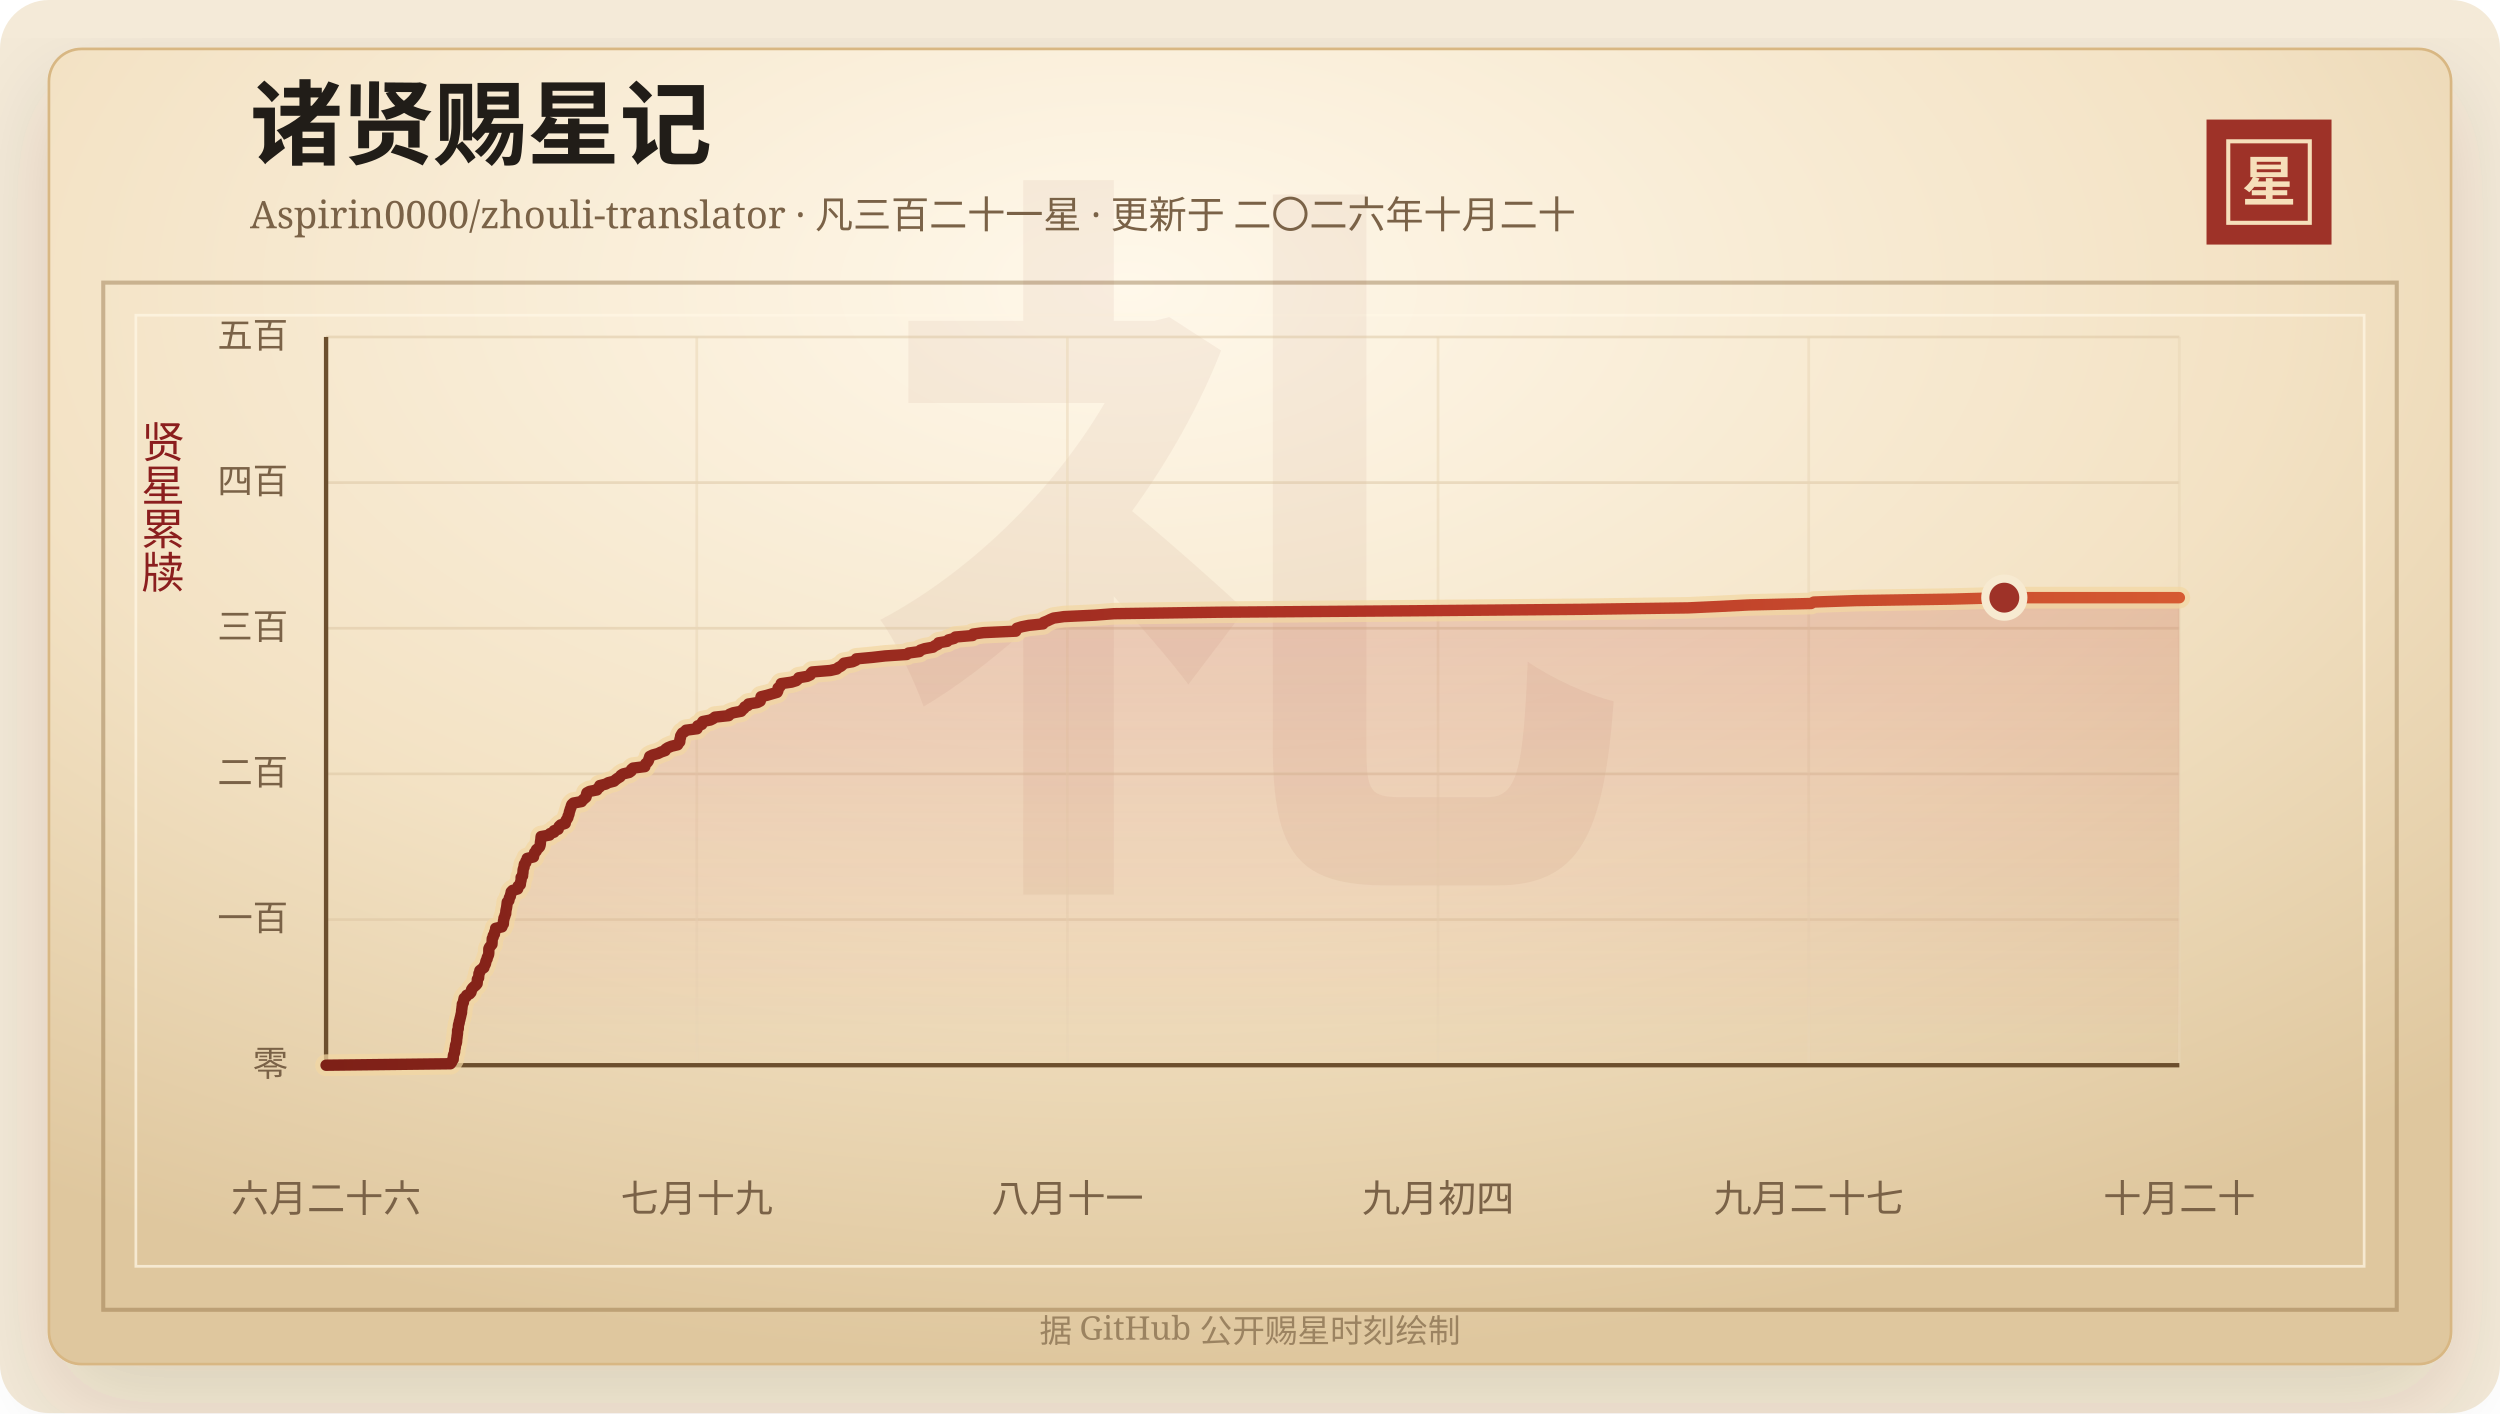
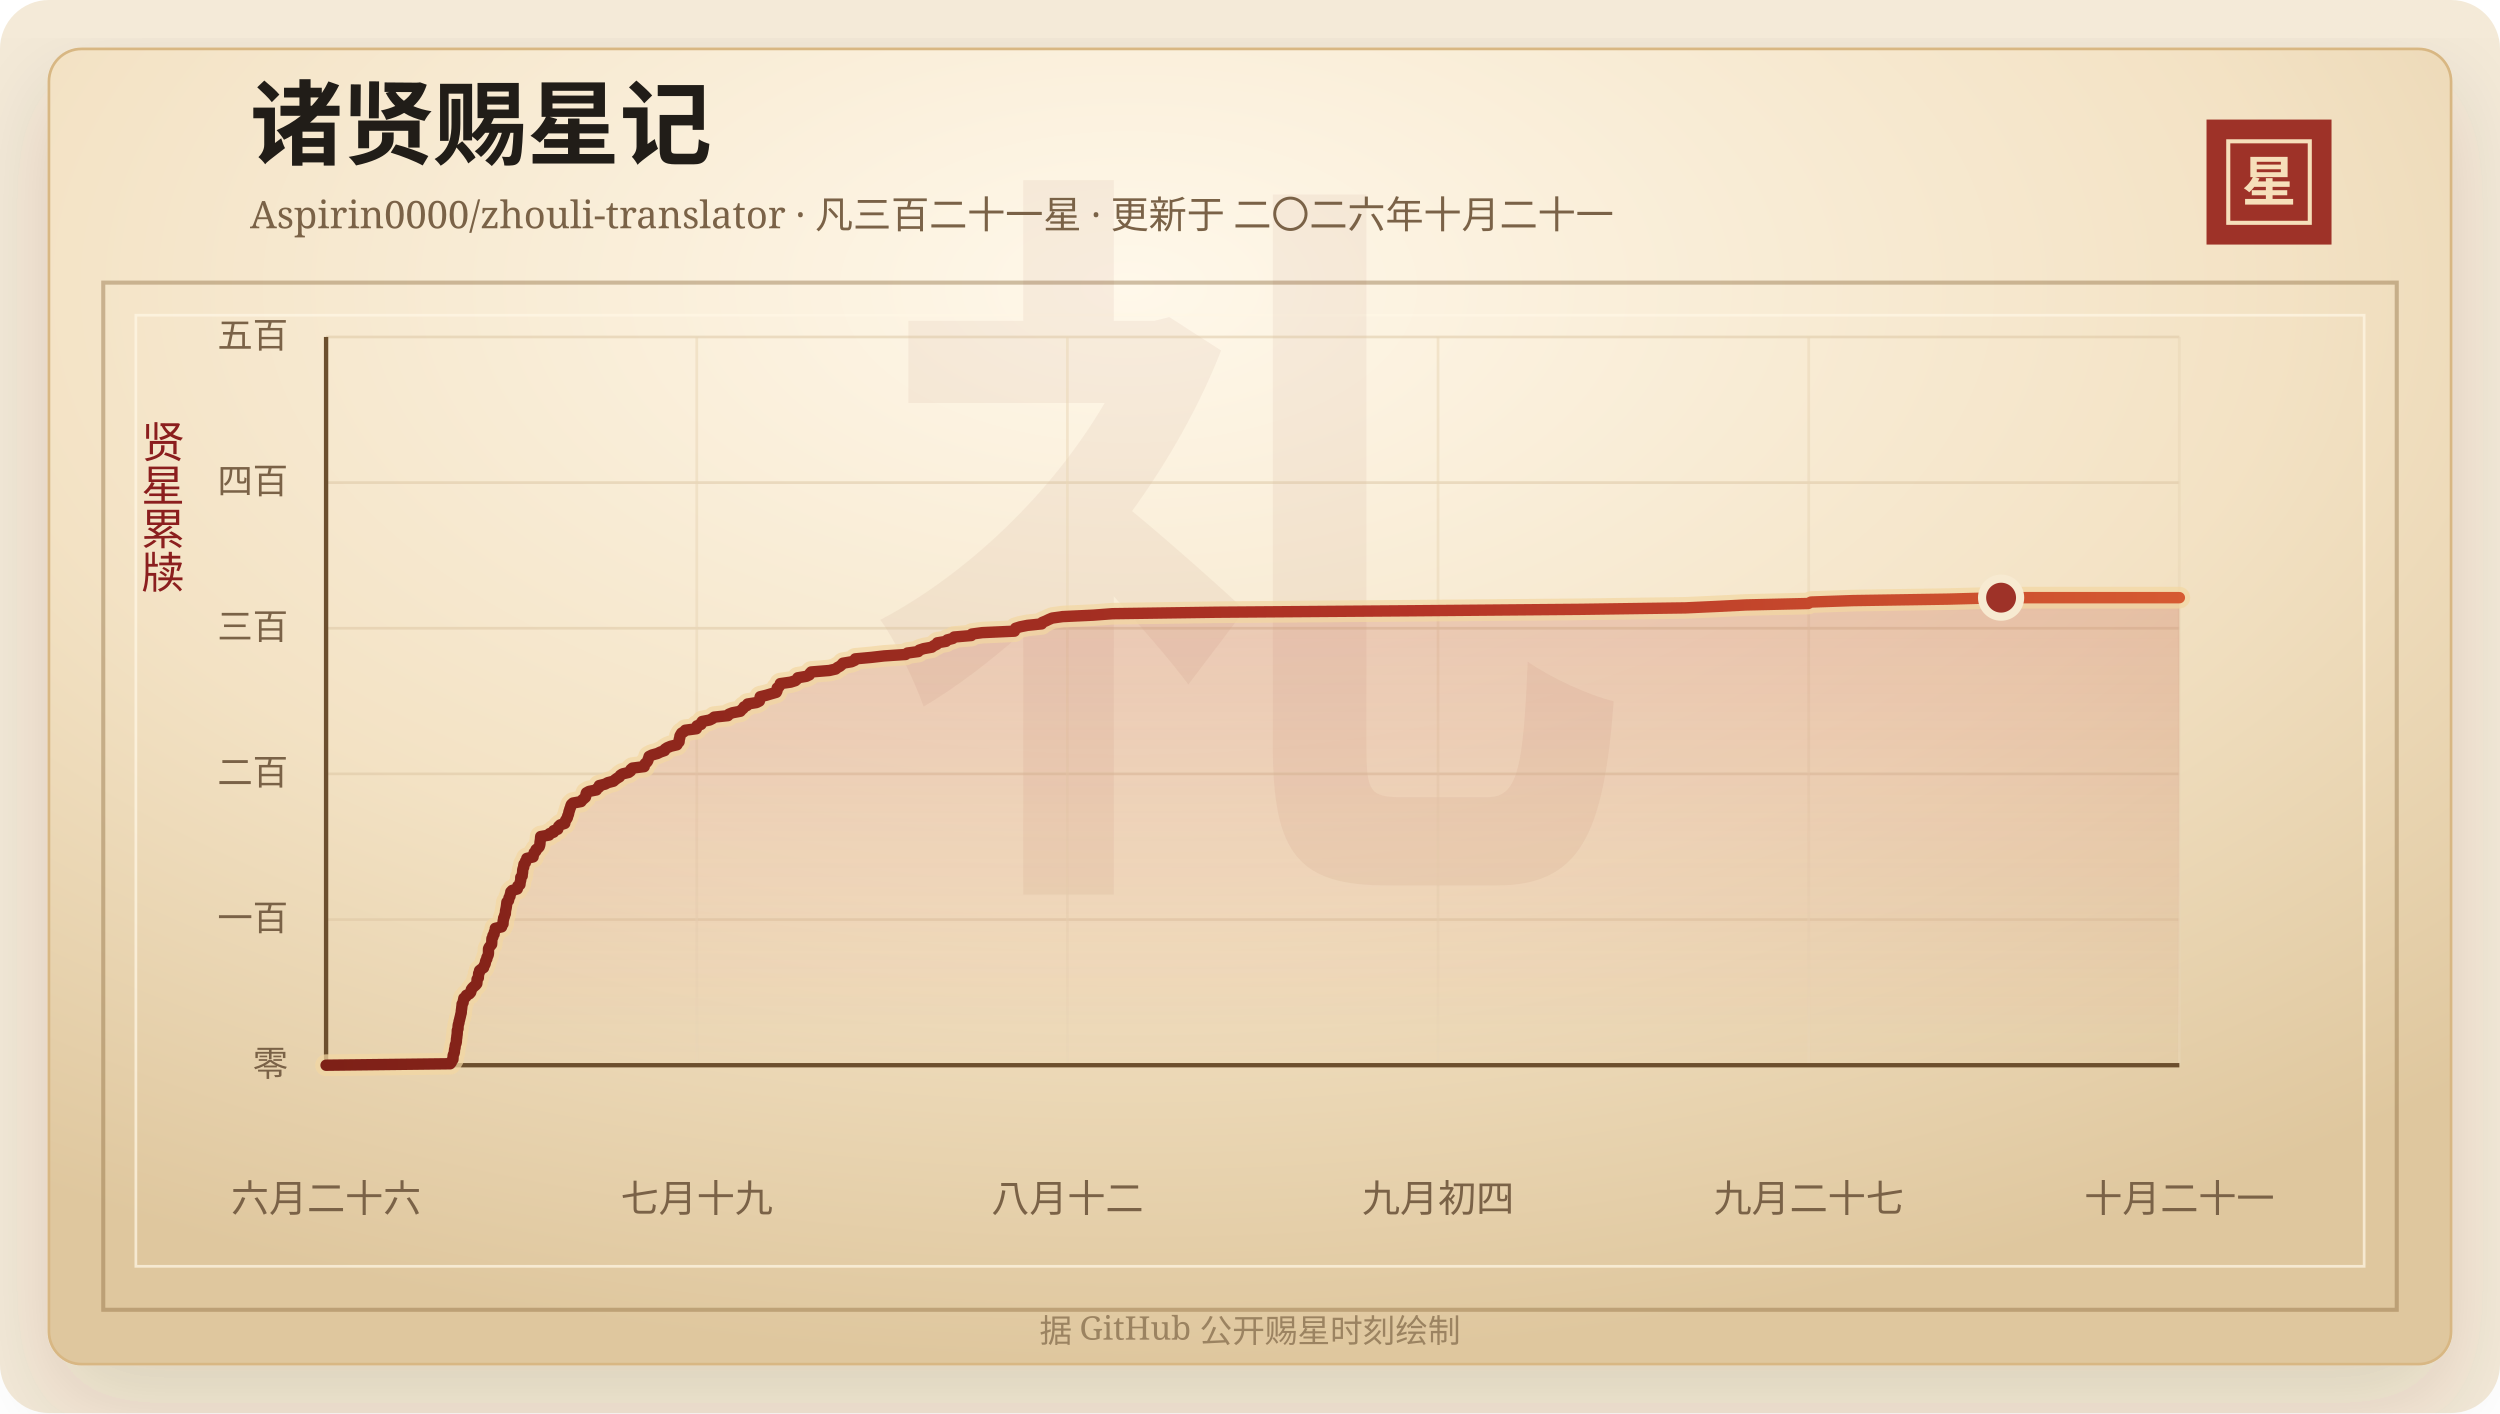
<svg xmlns="http://www.w3.org/2000/svg" width="920" height="520" viewBox="0 0 920 520" role="img" aria-labelledby="title desc">
  <defs>
    <linearGradient id="line" x1="0" x2="1" y1="0" y2="0">
      <stop offset="0%" stop-color="#7d2017" />
      <stop offset="58%" stop-color="#b33426" />
      <stop offset="100%" stop-color="#d65a32" />
    </linearGradient>
    <linearGradient id="area" x1="0" x2="0" y1="0" y2="1">
      <stop offset="0%" stop-color="#b33426" stop-opacity="0.2" />
      <stop offset="100%" stop-color="#b33426" stop-opacity="0" />
    </linearGradient>
    <radialGradient id="paper" cx="45%" cy="18%" r="82%">
      <stop offset="0%" stop-color="#fff8ea" />
      <stop offset="58%" stop-color="#f3e2c4" />
      <stop offset="100%" stop-color="#dfc79e" />
    </radialGradient>
    <filter id="shadow" x="-20%" y="-20%" width="140%" height="140%">
      <feDropShadow dx="0" dy="14" stdDeviation="18" flood-color="#3b2a20" flood-opacity="0.14" />
    </filter>
  </defs>
  <rect width="920" height="520" rx="18" fill="#f4ead8" />
  <rect x="18" y="18" width="884" height="484" rx="12" fill="url(#paper)" stroke="#d8b783" filter="url(#shadow)" />
  <rect x="38" y="104" width="844" height="378" fill="none" stroke="#8c6b3f" stroke-opacity="0.42" stroke-width="1.5" />
  <rect x="50" y="116" width="820" height="350" fill="none" stroke="#fff7e5" stroke-opacity="0.72" />
  <text x="460" y="304" text-anchor="middle" fill="#8c342a" fill-opacity="0.06" font-family="Songti SC, STSong, SimSun, serif" font-size="280" font-weight="700">礼</text>
  <text x="92" y="58" fill="#211d18" font-family="Songti SC, STSong, SimSun, serif" font-size="34" font-weight="700">诸贤赐星记</text>
-   <text x="92" y="84" fill="#7a6247" font-family="Songti SC, STSong, SimSun, serif" font-size="14.0">Aspirin0000/zhouli-translator · 凡三百二十一星 · 更新于 二〇二六年十月二十</text>
+   <text x="92" y="84" fill="#7a6247" font-family="Songti SC, STSong, SimSun, serif" font-size="14.0">Aspirin0000/zhouli-translator · 凡三百二十一星 · 更新于 二〇二六年十月二十一</text>
  <rect x="812" y="44" width="46" height="46" fill="#9e3228" />
  <rect x="820" y="52" width="30" height="30" fill="none" stroke="#f6dfba" stroke-width="1.5" />
  <text x="835" y="74" text-anchor="middle" fill="#f6dfba" font-family="Songti SC, STSong, SimSun, serif" font-size="20" font-weight="700">星</text>
  <text x="60" y="166" text-anchor="middle" fill="#8b1e1e" font-family="Songti SC, STSong, SimSun, serif" font-size="16" writing-mode="vertical-rl">贤星累牍</text>
  <line x1="120" y1="392.00" x2="802" y2="392.00" stroke="#d9c29e" stroke-opacity="0.48" />
  <text x="106" y="396.00" text-anchor="end" fill="#7a6247" font-family="Songti SC, STSong, SimSun, serif" font-size="13">零</text>
  <line x1="120" y1="338.40" x2="802" y2="338.40" stroke="#d9c29e" stroke-opacity="0.48" />
  <text x="106" y="342.40" text-anchor="end" fill="#7a6247" font-family="Songti SC, STSong, SimSun, serif" font-size="13">一百</text>
  <line x1="120" y1="284.80" x2="802" y2="284.80" stroke="#d9c29e" stroke-opacity="0.48" />
  <text x="106" y="288.80" text-anchor="end" fill="#7a6247" font-family="Songti SC, STSong, SimSun, serif" font-size="13">二百</text>
  <line x1="120" y1="231.20" x2="802" y2="231.20" stroke="#d9c29e" stroke-opacity="0.48" />
  <text x="106" y="235.20" text-anchor="end" fill="#7a6247" font-family="Songti SC, STSong, SimSun, serif" font-size="13">三百</text>
  <line x1="120" y1="177.60" x2="802" y2="177.60" stroke="#d9c29e" stroke-opacity="0.48" />
  <text x="106" y="181.60" text-anchor="end" fill="#7a6247" font-family="Songti SC, STSong, SimSun, serif" font-size="13">四百</text>
  <line x1="120" y1="124.00" x2="802" y2="124.00" stroke="#d9c29e" stroke-opacity="0.48" />
  <text x="106" y="128.00" text-anchor="end" fill="#7a6247" font-family="Songti SC, STSong, SimSun, serif" font-size="13">五百</text>
  <line x1="120.00" y1="124" x2="120.00" y2="392" stroke="#ead6b7" stroke-opacity="0.54" />
  <text x="120.00" y="446" text-anchor="middle" fill="#7a6247" font-family="Songti SC, STSong, SimSun, serif" font-size="14">六月二十六</text>
  <line x1="256.40" y1="124" x2="256.40" y2="392" stroke="#ead6b7" stroke-opacity="0.54" />
  <text x="256.40" y="446" text-anchor="middle" fill="#7a6247" font-family="Songti SC, STSong, SimSun, serif" font-size="14">七月十九</text>
  <line x1="392.80" y1="124" x2="392.80" y2="392" stroke="#ead6b7" stroke-opacity="0.54" />
-   <text x="392.80" y="446" text-anchor="middle" fill="#7a6247" font-family="Songti SC, STSong, SimSun, serif" font-size="14">八月十一</text>
+   <text x="392.80" y="446" text-anchor="middle" fill="#7a6247" font-family="Songti SC, STSong, SimSun, serif" font-size="14">八月十二</text>
  <line x1="529.20" y1="124" x2="529.20" y2="392" stroke="#ead6b7" stroke-opacity="0.54" />
  <text x="529.20" y="446" text-anchor="middle" fill="#7a6247" font-family="Songti SC, STSong, SimSun, serif" font-size="14">九月初四</text>
  <line x1="665.60" y1="124" x2="665.60" y2="392" stroke="#ead6b7" stroke-opacity="0.54" />
  <text x="665.60" y="446" text-anchor="middle" fill="#7a6247" font-family="Songti SC, STSong, SimSun, serif" font-size="14">九月二十七</text>
  <line x1="802.00" y1="124" x2="802.00" y2="392" stroke="#ead6b7" stroke-opacity="0.54" />
-   <text x="802.00" y="446" text-anchor="middle" fill="#7a6247" font-family="Songti SC, STSong, SimSun, serif" font-size="14">十月二十</text>
+   <text x="802.00" y="446" text-anchor="middle" fill="#7a6247" font-family="Songti SC, STSong, SimSun, serif" font-size="14">十月二十一</text>
  <line x1="120" y1="392" x2="802" y2="392" stroke="#6c4f2e" stroke-width="1.6" />
  <line x1="120" y1="124" x2="120" y2="392" stroke="#6c4f2e" stroke-width="1.6" />
-   <polygon points="120.00,392.00 120.00,392.00 165.75,391.46 166.18,390.93 166.33,390.39 166.77,389.86 166.81,389.32 166.82,388.78 166.89,388.25 167.14,387.71 167.31,387.18 167.32,386.64 167.39,386.10 167.55,385.57 167.59,385.03 167.68,384.50 167.90,383.96 168.02,383.42 168.05,382.89 168.08,382.35 168.18,381.82 168.22,381.28 168.31,380.74 168.37,380.21 168.38,379.67 168.39,379.14 168.64,378.60 168.66,378.06 168.69,377.53 168.77,376.99 168.99,376.46 169.02,375.92 169.20,375.38 169.31,374.85 169.45,374.31 169.57,373.78 169.68,373.24 169.85,372.70 169.85,372.17 169.91,371.63 169.99,371.10 170.04,370.56 170.13,370.02 170.14,369.49 170.52,368.95 170.57,368.42 170.69,367.88 170.80,367.34 171.55,366.81 171.71,366.27 172.82,365.74 173.30,365.20 173.45,364.66 173.55,364.13 173.94,363.59 174.49,363.06 175.13,362.52 175.57,361.98 175.63,361.45 175.65,360.91 175.67,360.38 176.13,359.84 176.15,359.30 176.23,358.77 176.25,358.23 176.57,357.70 176.59,357.16 177.27,356.62 178.07,356.09 178.18,355.55 178.50,355.02 178.72,354.48 178.76,353.94 178.96,353.41 179.27,352.87 179.32,352.34 179.61,351.80 179.81,351.26 179.87,350.73 179.88,350.19 179.88,349.66 179.90,349.12 180.15,348.58 180.59,348.05 181.04,347.51 181.08,346.98 181.10,346.44 181.12,345.90 181.16,345.37 181.50,344.83 181.52,344.30 181.95,343.76 181.97,343.22 182.19,342.69 182.39,342.15 182.40,341.62 184.71,341.08 184.77,340.54 185.24,340.01 185.27,339.47 185.27,338.94 185.42,338.40 185.46,337.86 185.76,337.33 185.84,336.79 186.10,336.26 186.13,335.72 186.17,335.18 186.28,334.65 186.40,334.11 186.48,333.58 186.55,333.04 186.61,332.50 186.67,331.97 187.25,331.43 187.36,330.90 187.45,330.36 187.81,329.82 187.85,329.29 188.09,328.75 188.11,328.22 188.62,327.68 190.49,327.14 190.66,326.61 190.69,326.07 191.47,325.54 191.53,325.00 191.61,324.46 191.76,323.93 191.78,323.39 191.78,322.86 192.31,322.32 192.32,321.78 192.43,321.25 192.47,320.71 192.49,320.18 192.62,319.64 192.86,319.10 192.87,318.57 192.97,318.03 193.47,317.50 193.53,316.96 193.95,316.42 194.00,315.89 196.32,315.35 196.33,314.82 196.62,314.28 196.74,313.74 197.32,313.21 197.41,312.67 198.08,312.14 198.57,311.60 198.75,311.06 198.85,310.53 198.87,309.99 198.95,309.46 199.04,308.92 199.08,308.38 199.13,307.85 202.19,307.31 202.39,306.78 203.89,306.24 203.90,305.70 205.40,305.17 205.55,304.63 205.76,304.10 206.34,303.56 208.00,303.02 208.09,302.49 208.29,301.95 208.64,301.42 208.98,300.88 209.04,300.34 209.33,299.81 209.45,299.27 209.54,298.74 209.74,298.20 209.88,297.66 210.12,297.13 210.23,296.59 210.45,296.06 211.04,295.52 214.01,294.98 214.38,294.45 215.00,293.91 215.63,293.38 215.78,292.84 215.82,292.30 215.98,291.77 216.97,291.23 219.66,290.70 219.95,290.16 220.69,289.62 220.72,289.09 222.91,288.55 223.85,288.02 225.95,287.48 226.55,286.94 227.28,286.41 228.18,285.87 228.48,285.34 229.30,284.80 231.56,284.26 232.28,283.73 232.36,283.19 232.95,282.66 237.29,282.12 237.33,281.58 237.61,281.05 238.24,280.51 238.60,279.98 238.75,279.44 238.96,278.90 239.10,278.37 240.19,277.83 242.13,277.30 243.23,276.76 244.80,276.22 244.98,275.69 245.81,275.15 247.09,274.62 249.37,274.08 249.64,273.54 250.14,273.01 250.20,272.47 250.22,271.94 250.45,271.40 250.47,270.86 250.76,270.33 251.09,269.79 251.95,269.26 252.45,268.72 256.52,268.18 256.75,267.65 256.76,267.11 258.25,266.58 258.29,266.04 258.67,265.50 261.40,264.97 262.48,264.43 263.09,263.90 268.15,263.36 268.52,262.82 269.85,262.29 272.73,261.75 273.16,261.22 273.81,260.68 274.08,260.14 275.23,259.61 275.43,259.07 278.71,258.54 279.76,258.00 279.91,257.46 279.96,256.93 280.07,256.39 282.28,255.86 284.09,255.32 285.98,254.78 286.25,254.25 286.34,253.71 286.34,253.18 287.05,252.64 287.35,252.10 287.47,251.57 291.29,251.03 292.99,250.50 293.62,249.96 293.94,249.42 297.07,248.89 298.19,248.35 298.37,247.82 298.89,247.28 305.55,246.74 307.88,246.21 308.50,245.67 309.50,245.14 310.11,244.60 310.58,244.06 313.72,243.53 314.93,242.99 315.14,242.46 321.03,241.92 325.75,241.38 333.67,240.85 334.36,240.31 338.33,239.78 338.71,239.24 340.34,238.70 343.32,238.17 344.02,237.63 345.17,237.10 345.38,236.56 348.57,236.02 349.02,235.49 351.07,234.95 351.57,234.42 357.88,233.88 358.09,233.34 361.93,232.81 373.80,232.27 373.98,231.74 374.23,231.20 375.95,230.66 378.62,230.13 383.83,229.59 384.03,229.06 385.37,228.52 386.47,227.98 387.72,227.45 391.54,226.91 402.87,226.38 409.96,225.84 448.44,225.30 519.40,224.77 582.69,224.23 621.22,223.70 632.91,223.16 643.54,222.62 666.45,222.09 667.51,221.55 682.95,221.02 717.99,220.48 737.59,219.94 802.00,219.94 802.00,392.00" fill="url(#area)" />
-   <polyline points="120.00,392.00 165.75,391.46 166.18,390.93 166.33,390.39 166.77,389.86 166.81,389.32 166.82,388.78 166.89,388.25 167.14,387.71 167.31,387.18 167.32,386.64 167.39,386.10 167.55,385.57 167.59,385.03 167.68,384.50 167.90,383.96 168.02,383.42 168.05,382.89 168.08,382.35 168.18,381.82 168.22,381.28 168.31,380.74 168.37,380.21 168.38,379.67 168.39,379.14 168.64,378.60 168.66,378.06 168.69,377.53 168.77,376.99 168.99,376.46 169.02,375.92 169.20,375.38 169.31,374.85 169.45,374.31 169.57,373.78 169.68,373.24 169.85,372.70 169.85,372.17 169.91,371.63 169.99,371.10 170.04,370.56 170.13,370.02 170.14,369.49 170.52,368.95 170.57,368.42 170.69,367.88 170.80,367.34 171.55,366.81 171.71,366.27 172.82,365.74 173.30,365.20 173.45,364.66 173.55,364.13 173.94,363.59 174.49,363.06 175.13,362.52 175.57,361.98 175.63,361.45 175.65,360.91 175.67,360.38 176.13,359.84 176.15,359.30 176.23,358.77 176.25,358.23 176.57,357.70 176.59,357.16 177.27,356.62 178.07,356.09 178.18,355.55 178.50,355.02 178.72,354.48 178.76,353.94 178.96,353.41 179.27,352.87 179.32,352.34 179.61,351.80 179.81,351.26 179.87,350.73 179.88,350.19 179.88,349.66 179.90,349.12 180.15,348.58 180.59,348.05 181.04,347.51 181.08,346.98 181.10,346.44 181.12,345.90 181.16,345.37 181.50,344.83 181.52,344.30 181.95,343.76 181.97,343.22 182.19,342.69 182.39,342.15 182.40,341.62 184.71,341.08 184.77,340.54 185.24,340.01 185.27,339.47 185.27,338.94 185.42,338.40 185.46,337.86 185.76,337.33 185.84,336.79 186.10,336.26 186.13,335.72 186.17,335.18 186.28,334.65 186.40,334.11 186.48,333.58 186.55,333.04 186.61,332.50 186.67,331.97 187.25,331.43 187.36,330.90 187.45,330.36 187.81,329.82 187.85,329.29 188.09,328.75 188.11,328.22 188.62,327.68 190.49,327.14 190.66,326.61 190.69,326.07 191.47,325.54 191.53,325.00 191.61,324.46 191.76,323.93 191.78,323.39 191.78,322.86 192.31,322.32 192.32,321.78 192.43,321.25 192.47,320.71 192.49,320.18 192.62,319.64 192.86,319.10 192.87,318.57 192.97,318.03 193.47,317.50 193.53,316.96 193.95,316.42 194.00,315.89 196.32,315.35 196.33,314.82 196.62,314.28 196.74,313.74 197.32,313.21 197.41,312.67 198.08,312.14 198.57,311.60 198.75,311.06 198.85,310.53 198.87,309.99 198.95,309.46 199.04,308.92 199.08,308.38 199.13,307.85 202.19,307.31 202.39,306.78 203.89,306.24 203.90,305.70 205.40,305.17 205.55,304.63 205.76,304.10 206.34,303.56 208.00,303.02 208.09,302.49 208.29,301.95 208.64,301.42 208.98,300.88 209.04,300.34 209.33,299.81 209.45,299.27 209.54,298.74 209.74,298.20 209.88,297.66 210.12,297.13 210.23,296.59 210.45,296.06 211.04,295.52 214.01,294.98 214.38,294.45 215.00,293.91 215.63,293.38 215.78,292.84 215.82,292.30 215.98,291.77 216.97,291.23 219.66,290.70 219.95,290.16 220.69,289.62 220.72,289.09 222.91,288.55 223.85,288.02 225.95,287.48 226.55,286.94 227.28,286.41 228.18,285.87 228.48,285.34 229.30,284.80 231.56,284.26 232.28,283.73 232.36,283.19 232.95,282.66 237.29,282.12 237.33,281.58 237.61,281.05 238.24,280.51 238.60,279.98 238.75,279.44 238.96,278.90 239.10,278.37 240.19,277.83 242.13,277.30 243.23,276.76 244.80,276.22 244.98,275.69 245.81,275.15 247.09,274.62 249.37,274.08 249.64,273.54 250.14,273.01 250.20,272.47 250.22,271.94 250.45,271.40 250.47,270.86 250.76,270.33 251.09,269.79 251.95,269.26 252.45,268.72 256.52,268.18 256.75,267.65 256.76,267.11 258.25,266.58 258.29,266.04 258.67,265.50 261.40,264.97 262.48,264.43 263.09,263.90 268.15,263.36 268.52,262.82 269.85,262.29 272.73,261.75 273.16,261.22 273.81,260.68 274.08,260.14 275.23,259.61 275.43,259.07 278.71,258.54 279.76,258.00 279.91,257.46 279.96,256.93 280.07,256.39 282.28,255.86 284.09,255.32 285.98,254.78 286.25,254.25 286.34,253.71 286.34,253.18 287.05,252.64 287.35,252.10 287.47,251.57 291.29,251.03 292.99,250.50 293.62,249.96 293.94,249.42 297.07,248.89 298.19,248.35 298.37,247.82 298.89,247.28 305.55,246.74 307.88,246.21 308.50,245.67 309.50,245.14 310.11,244.60 310.58,244.06 313.72,243.53 314.93,242.99 315.14,242.46 321.03,241.92 325.75,241.38 333.67,240.85 334.36,240.31 338.33,239.78 338.71,239.24 340.34,238.70 343.32,238.17 344.02,237.63 345.17,237.10 345.38,236.56 348.57,236.02 349.02,235.49 351.07,234.95 351.57,234.42 357.88,233.88 358.09,233.34 361.93,232.81 373.80,232.27 373.98,231.74 374.23,231.20 375.95,230.66 378.62,230.13 383.83,229.59 384.03,229.06 385.37,228.52 386.47,227.98 387.72,227.45 391.54,226.91 402.87,226.38 409.96,225.84 448.44,225.30 519.40,224.77 582.69,224.23 621.22,223.70 632.91,223.16 643.54,222.62 666.45,222.09 667.51,221.55 682.95,221.02 717.99,220.48 737.59,219.94 802.00,219.94" fill="none" stroke="#f3d7a2" stroke-width="8" stroke-linecap="round" stroke-linejoin="round" opacity="0.72" />
-   <polyline points="120.00,392.00 165.75,391.46 166.18,390.93 166.33,390.39 166.77,389.86 166.81,389.32 166.82,388.78 166.89,388.25 167.14,387.71 167.31,387.18 167.32,386.64 167.39,386.10 167.55,385.57 167.59,385.03 167.68,384.50 167.90,383.96 168.02,383.42 168.05,382.89 168.08,382.35 168.18,381.82 168.22,381.28 168.31,380.74 168.37,380.21 168.38,379.67 168.39,379.14 168.64,378.60 168.66,378.06 168.69,377.53 168.77,376.99 168.99,376.46 169.02,375.92 169.20,375.38 169.31,374.85 169.45,374.31 169.57,373.78 169.68,373.24 169.85,372.70 169.85,372.17 169.91,371.63 169.99,371.10 170.04,370.56 170.13,370.02 170.14,369.49 170.52,368.95 170.57,368.42 170.69,367.88 170.80,367.34 171.55,366.81 171.71,366.27 172.82,365.74 173.30,365.20 173.45,364.66 173.55,364.13 173.94,363.59 174.49,363.06 175.13,362.52 175.57,361.98 175.63,361.45 175.65,360.91 175.67,360.38 176.13,359.84 176.15,359.30 176.23,358.77 176.25,358.23 176.57,357.70 176.59,357.16 177.27,356.62 178.07,356.09 178.18,355.55 178.50,355.02 178.72,354.48 178.76,353.94 178.96,353.41 179.27,352.87 179.32,352.34 179.61,351.80 179.81,351.26 179.87,350.73 179.88,350.19 179.88,349.66 179.90,349.12 180.15,348.58 180.59,348.05 181.04,347.51 181.08,346.98 181.10,346.44 181.12,345.90 181.16,345.37 181.50,344.83 181.52,344.30 181.95,343.76 181.97,343.22 182.19,342.69 182.39,342.15 182.40,341.62 184.71,341.08 184.77,340.54 185.24,340.01 185.27,339.47 185.27,338.94 185.42,338.40 185.46,337.86 185.76,337.33 185.84,336.79 186.10,336.26 186.13,335.72 186.17,335.18 186.28,334.65 186.40,334.11 186.48,333.58 186.55,333.04 186.61,332.50 186.67,331.97 187.25,331.43 187.36,330.90 187.45,330.36 187.81,329.82 187.85,329.29 188.09,328.75 188.11,328.22 188.62,327.68 190.49,327.14 190.66,326.61 190.69,326.07 191.47,325.54 191.53,325.00 191.61,324.46 191.76,323.93 191.78,323.39 191.78,322.86 192.31,322.32 192.32,321.78 192.43,321.25 192.47,320.71 192.49,320.18 192.62,319.64 192.86,319.10 192.87,318.57 192.97,318.03 193.47,317.50 193.53,316.96 193.95,316.42 194.00,315.89 196.32,315.35 196.33,314.82 196.62,314.28 196.74,313.74 197.32,313.21 197.41,312.67 198.08,312.14 198.57,311.60 198.75,311.06 198.85,310.53 198.87,309.99 198.95,309.46 199.04,308.92 199.08,308.38 199.13,307.85 202.19,307.31 202.39,306.78 203.89,306.24 203.90,305.70 205.40,305.17 205.55,304.63 205.76,304.10 206.34,303.56 208.00,303.02 208.09,302.49 208.29,301.95 208.64,301.42 208.98,300.88 209.04,300.34 209.33,299.81 209.45,299.27 209.54,298.74 209.74,298.20 209.88,297.66 210.12,297.13 210.23,296.59 210.45,296.06 211.04,295.52 214.01,294.98 214.38,294.45 215.00,293.91 215.63,293.38 215.78,292.84 215.82,292.30 215.98,291.77 216.97,291.23 219.66,290.70 219.95,290.16 220.69,289.62 220.72,289.09 222.91,288.55 223.85,288.02 225.95,287.48 226.55,286.94 227.28,286.41 228.18,285.87 228.48,285.34 229.30,284.80 231.56,284.26 232.28,283.73 232.36,283.19 232.95,282.66 237.29,282.12 237.33,281.58 237.61,281.05 238.24,280.51 238.60,279.98 238.75,279.44 238.96,278.90 239.10,278.37 240.19,277.83 242.13,277.30 243.23,276.76 244.80,276.22 244.98,275.69 245.81,275.15 247.09,274.62 249.37,274.08 249.64,273.54 250.14,273.01 250.20,272.47 250.22,271.94 250.45,271.40 250.47,270.86 250.76,270.33 251.09,269.79 251.95,269.26 252.45,268.72 256.52,268.18 256.75,267.65 256.76,267.11 258.25,266.58 258.29,266.04 258.67,265.50 261.40,264.97 262.48,264.43 263.09,263.90 268.15,263.36 268.52,262.82 269.85,262.29 272.73,261.75 273.16,261.22 273.81,260.68 274.08,260.14 275.23,259.61 275.43,259.07 278.71,258.54 279.76,258.00 279.91,257.46 279.96,256.93 280.07,256.39 282.28,255.86 284.09,255.32 285.98,254.78 286.25,254.25 286.34,253.71 286.34,253.18 287.05,252.64 287.35,252.10 287.47,251.57 291.29,251.03 292.99,250.50 293.62,249.96 293.94,249.42 297.07,248.89 298.19,248.35 298.37,247.82 298.89,247.28 305.55,246.74 307.88,246.21 308.50,245.67 309.50,245.14 310.11,244.60 310.58,244.06 313.72,243.53 314.93,242.99 315.14,242.46 321.03,241.92 325.75,241.38 333.67,240.85 334.36,240.31 338.33,239.78 338.71,239.24 340.34,238.70 343.32,238.17 344.02,237.63 345.17,237.10 345.38,236.56 348.57,236.02 349.02,235.49 351.07,234.95 351.57,234.42 357.88,233.88 358.09,233.34 361.93,232.81 373.80,232.27 373.98,231.74 374.23,231.20 375.95,230.66 378.62,230.13 383.83,229.59 384.03,229.06 385.37,228.52 386.47,227.98 387.72,227.45 391.54,226.91 402.87,226.38 409.96,225.84 448.44,225.30 519.40,224.77 582.69,224.23 621.22,223.70 632.91,223.16 643.54,222.62 666.45,222.09 667.51,221.55 682.95,221.02 717.99,220.48 737.59,219.94 802.00,219.94" fill="none" stroke="url(#line)" stroke-width="4.2" stroke-linecap="round" stroke-linejoin="round" />
-   <circle cx="737.59" cy="219.94" r="7" fill="#9e3228" stroke="#f7ead1" stroke-width="3" />
+   <polygon points="120.00,392.00 120.00,392.00 165.66,391.46 166.09,390.93 166.24,390.39 166.68,389.86 166.72,389.32 166.73,388.78 166.80,388.25 167.05,387.71 167.22,387.18 167.23,386.64 167.30,386.10 167.46,385.57 167.50,385.03 167.59,384.50 167.81,383.96 167.93,383.42 167.96,382.89 167.99,382.35 168.09,381.82 168.13,381.28 168.22,380.74 168.27,380.21 168.28,379.67 168.30,379.14 168.55,378.60 168.56,378.06 168.60,377.53 168.68,376.99 168.89,376.46 168.93,375.92 169.10,375.38 169.21,374.85 169.35,374.31 169.47,373.78 169.58,373.24 169.75,372.70 169.75,372.17 169.82,371.63 169.90,371.10 169.95,370.56 170.03,370.02 170.05,369.49 170.42,368.95 170.48,368.42 170.60,367.88 170.70,367.34 171.45,366.81 171.61,366.27 172.71,365.74 173.19,365.20 173.35,364.66 173.45,364.13 173.84,363.59 174.38,363.06 175.02,362.52 175.46,361.98 175.52,361.45 175.54,360.91 175.57,360.38 176.03,359.84 176.04,359.30 176.12,358.77 176.14,358.23 176.46,357.70 176.48,357.16 177.16,356.62 177.96,356.09 178.07,355.55 178.39,355.02 178.61,354.48 178.65,353.94 178.84,353.41 179.16,352.87 179.20,352.34 179.50,351.80 179.70,351.26 179.76,350.73 179.76,350.19 179.76,349.66 179.78,349.12 180.04,348.58 180.47,348.05 180.92,347.51 180.96,346.98 180.98,346.44 181.00,345.90 181.04,345.37 181.38,344.83 181.40,344.30 181.83,343.76 181.85,343.22 182.07,342.69 182.27,342.15 182.28,341.62 184.59,341.08 184.64,340.54 185.11,340.01 185.14,339.47 185.15,338.94 185.29,338.40 185.33,337.86 185.63,337.33 185.71,336.79 185.97,336.26 186.00,335.72 186.04,335.18 186.15,334.65 186.27,334.11 186.35,333.58 186.42,333.04 186.48,332.50 186.54,331.97 187.12,331.43 187.23,330.90 187.32,330.36 187.68,329.82 187.72,329.29 187.96,328.75 187.98,328.22 188.49,327.68 190.36,327.14 190.52,326.61 190.56,326.07 191.33,325.54 191.39,325.00 191.47,324.46 191.62,323.93 191.64,323.39 191.65,322.86 192.17,322.32 192.19,321.78 192.29,321.25 192.33,320.71 192.35,320.18 192.48,319.64 192.72,319.10 192.73,318.57 192.83,318.03 193.33,317.50 193.39,316.96 193.81,316.42 193.86,315.89 196.17,315.35 196.18,314.82 196.47,314.28 196.59,313.74 197.17,313.21 197.26,312.67 197.93,312.14 198.42,311.60 198.60,311.06 198.70,310.53 198.72,309.99 198.80,309.46 198.89,308.92 198.92,308.38 198.97,307.85 202.03,307.31 202.23,306.78 203.73,306.24 203.74,305.70 205.24,305.17 205.38,304.63 205.59,304.10 206.17,303.56 207.83,303.02 207.92,302.49 208.12,301.95 208.47,301.42 208.80,300.88 208.87,300.34 209.15,299.81 209.28,299.27 209.37,298.74 209.57,298.20 209.71,297.66 209.94,297.13 210.06,296.59 210.28,296.06 210.87,295.52 213.83,294.98 214.20,294.45 214.82,293.91 215.44,293.38 215.59,292.84 215.63,292.30 215.80,291.77 216.78,291.23 219.47,290.70 219.75,290.16 220.50,289.62 220.53,289.09 222.71,288.55 223.65,288.02 225.75,287.48 226.34,286.94 227.07,286.41 227.97,285.87 228.27,285.34 229.08,284.80 231.34,284.26 232.06,283.73 232.14,283.19 232.73,282.66 237.06,282.12 237.11,281.58 237.38,281.05 238.01,280.51 238.38,279.98 238.52,279.44 238.73,278.90 238.87,278.37 239.95,277.83 241.89,277.30 243.00,276.76 244.56,276.22 244.74,275.69 245.57,275.15 246.84,274.62 249.12,274.08 249.39,273.54 249.89,273.01 249.95,272.47 249.97,271.94 250.20,271.40 250.22,270.86 250.50,270.33 250.83,269.79 251.70,269.26 252.19,268.72 256.26,268.18 256.49,267.65 256.49,267.11 257.98,266.58 258.02,266.04 258.40,265.50 261.13,264.97 262.20,264.43 262.82,263.90 267.87,263.36 268.23,262.82 269.56,262.29 272.44,261.75 272.87,261.22 273.51,260.68 273.79,260.14 274.93,259.61 275.13,259.07 278.40,258.54 279.45,258.00 279.60,257.46 279.65,256.93 279.76,256.39 281.97,255.86 283.77,255.32 285.66,254.78 285.93,254.25 286.02,253.71 286.02,253.18 286.73,252.64 287.03,252.10 287.15,251.57 290.96,251.03 292.65,250.50 293.28,249.96 293.60,249.42 296.73,248.89 297.84,248.35 298.03,247.82 298.54,247.28 305.19,246.74 307.51,246.21 308.14,245.67 309.13,245.14 309.75,244.60 310.21,244.06 313.35,243.53 314.55,242.99 314.76,242.46 320.64,241.92 325.35,241.38 333.26,240.85 333.95,240.31 337.91,239.78 338.29,239.24 339.91,238.70 342.89,238.17 343.59,237.63 344.74,237.10 344.94,236.56 348.13,236.02 348.58,235.49 350.63,234.95 351.12,234.42 357.42,233.88 357.63,233.34 361.47,232.81 373.31,232.27 373.49,231.74 373.74,231.20 375.45,230.66 378.12,230.13 383.32,229.59 383.52,229.06 384.85,228.52 385.96,227.98 387.21,227.45 391.02,226.91 402.32,226.38 409.40,225.84 447.80,225.30 518.62,224.77 581.80,224.23 620.25,223.70 631.92,223.16 642.53,222.62 665.40,222.09 666.45,221.55 681.86,221.02 716.83,220.48 736.40,219.94 802.00,219.94 802.00,392.00" fill="url(#area)" />
+   <polyline points="120.00,392.00 165.66,391.46 166.09,390.93 166.24,390.39 166.68,389.86 166.72,389.32 166.73,388.78 166.80,388.25 167.05,387.71 167.22,387.18 167.23,386.64 167.30,386.10 167.46,385.57 167.50,385.03 167.59,384.50 167.81,383.96 167.93,383.42 167.96,382.89 167.99,382.35 168.09,381.82 168.13,381.28 168.22,380.74 168.27,380.21 168.28,379.67 168.30,379.14 168.55,378.60 168.56,378.06 168.60,377.53 168.68,376.99 168.89,376.46 168.93,375.92 169.10,375.38 169.21,374.85 169.35,374.31 169.47,373.78 169.58,373.24 169.75,372.70 169.75,372.17 169.82,371.63 169.90,371.10 169.95,370.56 170.03,370.02 170.05,369.49 170.42,368.95 170.48,368.42 170.60,367.88 170.70,367.34 171.45,366.81 171.61,366.27 172.71,365.74 173.19,365.20 173.35,364.66 173.45,364.13 173.84,363.59 174.38,363.06 175.02,362.52 175.46,361.98 175.52,361.45 175.54,360.91 175.57,360.38 176.03,359.84 176.04,359.30 176.12,358.77 176.14,358.23 176.46,357.70 176.48,357.16 177.16,356.62 177.96,356.09 178.07,355.55 178.39,355.02 178.61,354.48 178.65,353.94 178.84,353.41 179.16,352.87 179.20,352.34 179.50,351.80 179.70,351.26 179.76,350.73 179.76,350.19 179.76,349.66 179.78,349.12 180.04,348.58 180.47,348.05 180.92,347.51 180.96,346.98 180.98,346.44 181.00,345.90 181.04,345.37 181.38,344.83 181.40,344.30 181.83,343.76 181.85,343.22 182.07,342.69 182.27,342.15 182.28,341.62 184.59,341.08 184.64,340.54 185.11,340.01 185.14,339.47 185.15,338.94 185.29,338.40 185.33,337.86 185.63,337.33 185.71,336.79 185.97,336.26 186.00,335.72 186.04,335.18 186.15,334.65 186.27,334.11 186.35,333.58 186.42,333.04 186.48,332.50 186.54,331.97 187.12,331.43 187.23,330.90 187.32,330.36 187.68,329.82 187.72,329.29 187.96,328.75 187.98,328.22 188.49,327.68 190.36,327.14 190.52,326.61 190.56,326.07 191.33,325.54 191.39,325.00 191.47,324.46 191.62,323.93 191.64,323.39 191.65,322.86 192.17,322.32 192.19,321.78 192.29,321.25 192.33,320.71 192.35,320.18 192.48,319.64 192.72,319.10 192.73,318.57 192.83,318.03 193.33,317.50 193.39,316.96 193.81,316.42 193.86,315.89 196.17,315.35 196.18,314.82 196.47,314.28 196.59,313.74 197.17,313.21 197.26,312.67 197.93,312.14 198.42,311.60 198.60,311.06 198.70,310.53 198.72,309.99 198.80,309.46 198.89,308.92 198.92,308.38 198.97,307.85 202.03,307.31 202.23,306.78 203.73,306.24 203.74,305.70 205.24,305.17 205.38,304.63 205.59,304.10 206.17,303.56 207.83,303.02 207.92,302.49 208.12,301.95 208.47,301.42 208.80,300.88 208.87,300.34 209.15,299.81 209.28,299.27 209.37,298.74 209.57,298.20 209.71,297.66 209.94,297.13 210.06,296.59 210.28,296.06 210.87,295.52 213.83,294.98 214.20,294.45 214.82,293.91 215.44,293.38 215.59,292.84 215.63,292.30 215.80,291.77 216.78,291.23 219.47,290.70 219.75,290.16 220.50,289.62 220.53,289.09 222.71,288.55 223.65,288.02 225.75,287.48 226.34,286.94 227.07,286.41 227.97,285.87 228.27,285.34 229.08,284.80 231.34,284.26 232.06,283.73 232.14,283.19 232.73,282.66 237.06,282.12 237.11,281.58 237.38,281.05 238.01,280.51 238.38,279.98 238.52,279.44 238.73,278.90 238.87,278.37 239.95,277.83 241.89,277.30 243.00,276.76 244.56,276.22 244.74,275.69 245.57,275.15 246.84,274.62 249.12,274.08 249.39,273.54 249.89,273.01 249.95,272.47 249.97,271.94 250.20,271.40 250.22,270.86 250.50,270.33 250.83,269.79 251.70,269.26 252.19,268.72 256.26,268.18 256.49,267.65 256.49,267.11 257.98,266.58 258.02,266.04 258.40,265.50 261.13,264.97 262.20,264.43 262.82,263.90 267.87,263.36 268.23,262.82 269.56,262.29 272.44,261.75 272.87,261.22 273.51,260.68 273.79,260.14 274.93,259.61 275.13,259.07 278.40,258.54 279.45,258.00 279.60,257.46 279.65,256.93 279.76,256.39 281.97,255.86 283.77,255.32 285.66,254.78 285.93,254.25 286.02,253.71 286.02,253.18 286.73,252.64 287.03,252.10 287.15,251.57 290.96,251.03 292.65,250.50 293.28,249.96 293.60,249.42 296.73,248.89 297.84,248.35 298.03,247.82 298.54,247.28 305.19,246.74 307.51,246.21 308.14,245.67 309.13,245.14 309.75,244.60 310.21,244.06 313.35,243.53 314.55,242.99 314.76,242.46 320.64,241.92 325.35,241.38 333.26,240.85 333.95,240.31 337.91,239.78 338.29,239.24 339.91,238.70 342.89,238.17 343.59,237.63 344.74,237.10 344.94,236.56 348.13,236.02 348.58,235.49 350.63,234.95 351.12,234.42 357.42,233.88 357.63,233.34 361.47,232.81 373.31,232.27 373.49,231.74 373.74,231.20 375.45,230.66 378.12,230.13 383.32,229.59 383.52,229.06 384.85,228.52 385.96,227.98 387.21,227.45 391.02,226.91 402.32,226.38 409.40,225.84 447.80,225.30 518.62,224.77 581.80,224.23 620.25,223.70 631.92,223.16 642.53,222.62 665.40,222.09 666.45,221.55 681.86,221.02 716.83,220.48 736.40,219.94 802.00,219.94" fill="none" stroke="#f3d7a2" stroke-width="8" stroke-linecap="round" stroke-linejoin="round" opacity="0.72" />
+   <polyline points="120.00,392.00 165.66,391.46 166.09,390.93 166.24,390.39 166.68,389.86 166.72,389.32 166.73,388.78 166.80,388.25 167.05,387.71 167.22,387.18 167.23,386.64 167.30,386.10 167.46,385.57 167.50,385.03 167.59,384.50 167.81,383.96 167.93,383.42 167.96,382.89 167.99,382.35 168.09,381.82 168.13,381.28 168.22,380.74 168.27,380.21 168.28,379.67 168.30,379.14 168.55,378.60 168.56,378.06 168.60,377.53 168.68,376.99 168.89,376.46 168.93,375.92 169.10,375.38 169.21,374.85 169.35,374.31 169.47,373.78 169.58,373.24 169.75,372.70 169.75,372.17 169.82,371.63 169.90,371.10 169.95,370.56 170.03,370.02 170.05,369.49 170.42,368.95 170.48,368.42 170.60,367.88 170.70,367.34 171.45,366.81 171.61,366.27 172.71,365.74 173.19,365.20 173.35,364.66 173.45,364.13 173.84,363.59 174.38,363.06 175.02,362.52 175.46,361.98 175.52,361.45 175.54,360.91 175.57,360.38 176.03,359.84 176.04,359.30 176.12,358.77 176.14,358.23 176.46,357.70 176.48,357.16 177.16,356.62 177.96,356.09 178.07,355.55 178.39,355.02 178.61,354.48 178.65,353.94 178.84,353.41 179.16,352.87 179.20,352.34 179.50,351.80 179.70,351.26 179.76,350.73 179.76,350.19 179.76,349.66 179.78,349.12 180.04,348.58 180.47,348.05 180.92,347.51 180.96,346.98 180.98,346.44 181.00,345.90 181.04,345.37 181.38,344.83 181.40,344.30 181.83,343.76 181.85,343.22 182.07,342.69 182.27,342.15 182.28,341.62 184.59,341.08 184.64,340.54 185.11,340.01 185.14,339.47 185.15,338.94 185.29,338.40 185.33,337.86 185.63,337.33 185.71,336.79 185.97,336.26 186.00,335.72 186.04,335.18 186.15,334.65 186.27,334.11 186.35,333.58 186.42,333.04 186.48,332.50 186.54,331.97 187.12,331.43 187.23,330.90 187.32,330.36 187.68,329.82 187.72,329.29 187.96,328.75 187.98,328.22 188.49,327.68 190.36,327.14 190.52,326.61 190.56,326.07 191.33,325.54 191.39,325.00 191.47,324.46 191.62,323.93 191.64,323.39 191.65,322.86 192.17,322.32 192.19,321.78 192.29,321.25 192.33,320.71 192.35,320.18 192.48,319.64 192.72,319.10 192.73,318.57 192.83,318.03 193.33,317.50 193.39,316.96 193.81,316.42 193.86,315.89 196.17,315.35 196.18,314.82 196.47,314.28 196.59,313.74 197.17,313.21 197.26,312.67 197.93,312.14 198.42,311.60 198.60,311.06 198.70,310.53 198.72,309.99 198.80,309.46 198.89,308.92 198.92,308.38 198.97,307.85 202.03,307.31 202.23,306.78 203.73,306.24 203.74,305.70 205.24,305.17 205.38,304.63 205.59,304.10 206.17,303.56 207.83,303.02 207.92,302.49 208.12,301.95 208.47,301.42 208.80,300.88 208.87,300.34 209.15,299.81 209.28,299.27 209.37,298.74 209.57,298.20 209.71,297.66 209.94,297.13 210.06,296.59 210.28,296.06 210.87,295.52 213.83,294.98 214.20,294.45 214.82,293.91 215.44,293.38 215.59,292.84 215.63,292.30 215.80,291.77 216.78,291.23 219.47,290.70 219.75,290.16 220.50,289.62 220.53,289.09 222.71,288.55 223.65,288.02 225.75,287.48 226.34,286.94 227.07,286.41 227.97,285.87 228.27,285.34 229.08,284.80 231.34,284.26 232.06,283.73 232.14,283.19 232.73,282.66 237.06,282.12 237.11,281.58 237.38,281.05 238.01,280.51 238.38,279.98 238.52,279.44 238.73,278.90 238.87,278.37 239.95,277.83 241.89,277.30 243.00,276.76 244.56,276.22 244.74,275.69 245.57,275.15 246.84,274.62 249.12,274.08 249.39,273.54 249.89,273.01 249.95,272.47 249.97,271.94 250.20,271.40 250.22,270.86 250.50,270.33 250.83,269.79 251.70,269.26 252.19,268.72 256.26,268.18 256.49,267.65 256.49,267.11 257.98,266.58 258.02,266.04 258.40,265.50 261.13,264.97 262.20,264.43 262.82,263.90 267.87,263.36 268.23,262.82 269.56,262.29 272.44,261.75 272.87,261.22 273.51,260.68 273.79,260.14 274.93,259.61 275.13,259.07 278.40,258.54 279.45,258.00 279.60,257.46 279.65,256.93 279.76,256.39 281.97,255.86 283.77,255.32 285.66,254.78 285.93,254.25 286.02,253.71 286.02,253.18 286.73,252.64 287.03,252.10 287.15,251.57 290.96,251.03 292.65,250.50 293.28,249.96 293.60,249.42 296.73,248.89 297.84,248.35 298.03,247.82 298.54,247.28 305.19,246.74 307.51,246.21 308.14,245.67 309.13,245.14 309.75,244.60 310.21,244.06 313.35,243.53 314.55,242.99 314.76,242.46 320.64,241.92 325.35,241.38 333.26,240.85 333.95,240.31 337.91,239.78 338.29,239.24 339.91,238.70 342.89,238.17 343.59,237.63 344.74,237.10 344.94,236.56 348.13,236.02 348.58,235.49 350.63,234.95 351.12,234.42 357.42,233.88 357.63,233.34 361.47,232.81 373.31,232.27 373.49,231.74 373.74,231.20 375.45,230.66 378.12,230.13 383.32,229.59 383.52,229.06 384.85,228.52 385.96,227.98 387.21,227.45 391.02,226.91 402.32,226.38 409.40,225.84 447.80,225.30 518.62,224.77 581.80,224.23 620.25,223.70 631.92,223.16 642.53,222.62 665.40,222.09 666.45,221.55 681.86,221.02 716.83,220.48 736.40,219.94 802.00,219.94" fill="none" stroke="url(#line)" stroke-width="4.2" stroke-linecap="round" stroke-linejoin="round" />
+   <circle cx="736.40" cy="219.94" r="7" fill="#9e3228" stroke="#f7ead1" stroke-width="3" />
  <text x="460" y="494" text-anchor="middle" fill="#9b8361" font-family="Songti SC, STSong, SimSun, serif" font-size="12">据 GitHub 公开赐星时刻绘制</text>
</svg>
